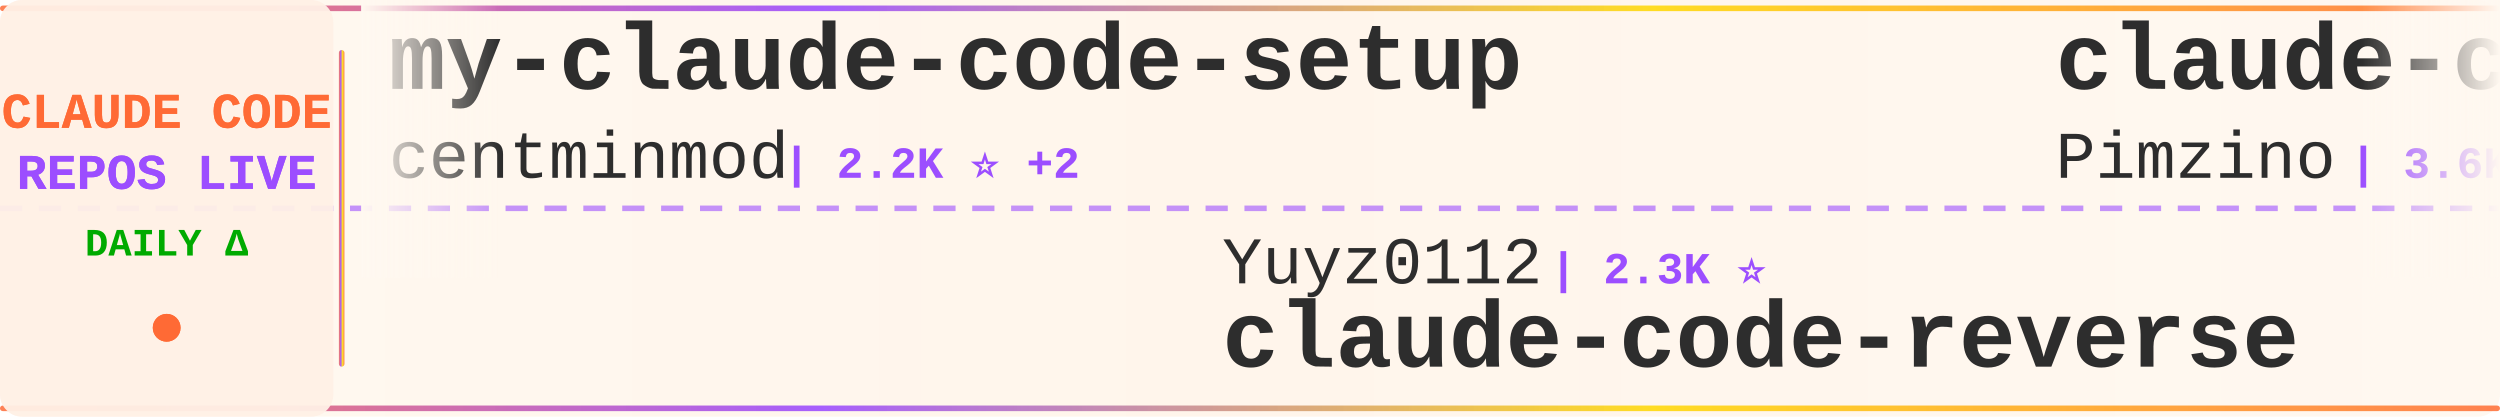
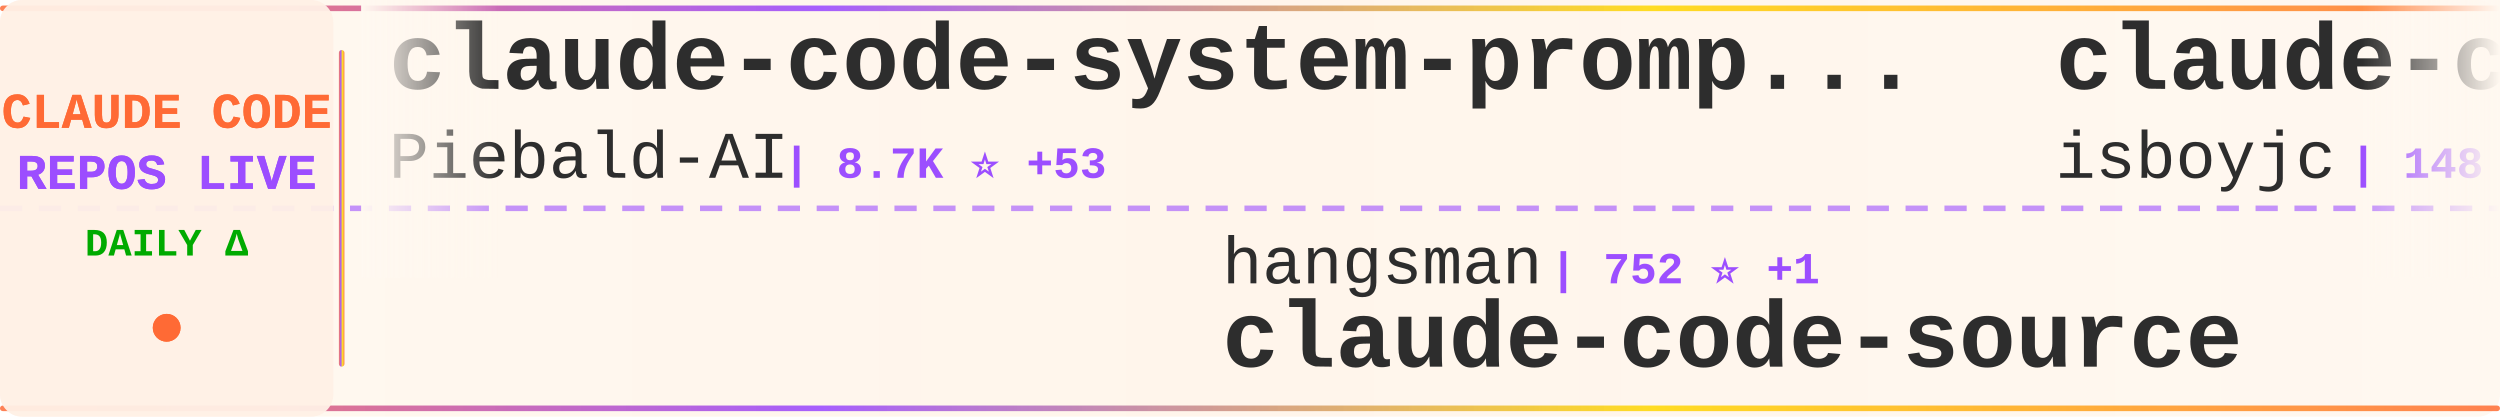
<svg xmlns="http://www.w3.org/2000/svg" width="900" height="150">
  <defs>
    <linearGradient id="tickerBg" x1="0%" y1="0%" x2="100%" y2="0%">
      <stop offset="0%" style="stop-color:#fff8f0;stop-opacity:0.98" />
      <stop offset="50%" style="stop-color:#fff5eb;stop-opacity:1" />
      <stop offset="100%" style="stop-color:#fff8f0;stop-opacity:0.98" />
    </linearGradient>
    <linearGradient id="borderGrad" x1="0%" y1="0%" x2="100%" y2="0%">
      <stop offset="0%" style="stop-color:#FF6B35;stop-opacity:0.85">
        <animate attributeName="stop-opacity" values="0.85;1;0.85" dur="2s" repeatCount="indefinite" />
      </stop>
      <stop offset="33%" style="stop-color:#9C4EFF;stop-opacity:0.9">
        <animate attributeName="stop-opacity" values="0.9;1;0.9" dur="2.2s" repeatCount="indefinite" />
      </stop>
      <stop offset="66%" style="stop-color:#FFD700;stop-opacity:0.85">
        <animate attributeName="stop-opacity" values="0.85;1;0.85" dur="1.8s" repeatCount="indefinite" />
      </stop>
      <stop offset="100%" style="stop-color:#FF6B35;stop-opacity:0.85">
        <animate attributeName="stop-opacity" values="0.85;1;0.85" dur="2s" repeatCount="indefinite" />
      </stop>
    </linearGradient>
    <filter id="textGlow">
      <feGaussianBlur stdDeviation="0.15" result="coloredBlur" />
      <feMerge>
        <feMergeNode in="coloredBlur" />
        <feMergeNode in="SourceGraphic" />
      </feMerge>
    </filter>
    <filter id="metricGlow">
      <feGaussianBlur stdDeviation="0.2" result="coloredBlur" />
      <feMerge>
        <feMergeNode in="coloredBlur" />
        <feMergeNode in="SourceGraphic" />
      </feMerge>
    </filter>
    <linearGradient id="leftFade" x1="0%" y1="0%" x2="100%" y2="0%">
      <stop offset="0%" style="stop-color:#fff8f0;stop-opacity:1" />
      <stop offset="100%" style="stop-color:#fff8f0;stop-opacity:0" />
    </linearGradient>
    <linearGradient id="rightFade" x1="0%" y1="0%" x2="100%" y2="0%">
      <stop offset="0%" style="stop-color:#fff8f0;stop-opacity:0" />
      <stop offset="100%" style="stop-color:#fff8f0;stop-opacity:1" />
    </linearGradient>
  </defs>
  <rect width="900" height="150" fill="url(#tickerBg)" rx="8" />
  <rect x="0" y="2" width="900" height="2" fill="url(#borderGrad)" rx="1" />
  <rect x="0" y="146" width="900" height="2" fill="url(#borderGrad)" rx="1" />
  <line x1="0" y1="75" x2="900" y2="75" stroke="#9C4EFF" stroke-width="2" stroke-dasharray="8 6" opacity="0.6" />
  <rect x="0" y="0" width="120" height="150" fill="#fff0e6" opacity="0.95" rx="8" />
  <text x="60" y="46" font-family="'Courier New', monospace" font-size="18" font-weight="bold" fill="#FF6B35" text-anchor="middle" filter="url(#textGlow)">
    CLAUDE CODE
  </text>
  <text x="60" y="68" font-family="'Courier New', monospace" font-size="18" font-weight="bold" fill="#9C4EFF" text-anchor="middle" filter="url(#textGlow)">
    REPOS LIVE
  </text>
  <text x="60" y="92" font-family="'Courier New', monospace" font-size="14" font-weight="bold" fill="#00aa00" text-anchor="middle">
    DAILY Δ
  </text>
  <circle cx="60" cy="118" r="5" fill="#FF6B35" filter="url(#metricGlow)">
    <animate attributeName="r" values="4;6;4" dur="1.5s" repeatCount="indefinite" />
    <animate attributeName="opacity" values="0.6;1;0.6" dur="1.5s" repeatCount="indefinite" />
  </circle>
  <rect x="122" y="18" width="2" height="114" fill="url(#borderGrad)" rx="1" />
  <clipPath id="tickerClip">
    <rect x="130" y="0" width="770" height="150" />
  </clipPath>
  <g clip-path="url(#tickerClip)">
    <g id="tickerItems">
      <animateTransform attributeName="transform" attributeType="XML" type="translate" from="0 0" to="-3000 0" dur="54s" repeatCount="indefinite" />
      <g transform="translate(0, 0)">
-         <text x="140" y="32" font-family="'Courier New', monospace" font-size="34" font-weight="bold" fill="#2d2d2d">my-claude-code-setup</text>
-         <text x="140" y="64" font-family="'Courier New', monospace" font-size="24" font-weight="normal" fill="#2d2d2d" opacity="1.0">centminmod</text>
-         <text x="282" y="64" font-family="'Courier New', monospace" font-size="16" font-weight="bold" fill="#9C4EFF"> | 2.2K ⭐ +2</text>
+         <text x="140" y="32" font-family="'Courier New', monospace" font-size="34" font-weight="bold" fill="#2d2d2d">claude-code-system-promp...</text>
+         <text x="140" y="64" font-family="'Courier New', monospace" font-size="24" font-weight="normal" fill="#2d2d2d" opacity="1.0">Piebald-AI</text>
+         <text x="282" y="64" font-family="'Courier New', monospace" font-size="16" font-weight="bold" fill="#9C4EFF"> | 8.7K ⭐ +53</text>
      </g>
      <g transform="translate(300, 0)">
-         <text x="140" y="102" font-family="'Courier New', monospace" font-size="24" font-weight="normal" fill="#2d2d2d" opacity="1.0">Yuyz0112</text>
-         <text x="258" y="102" font-family="'Courier New', monospace" font-size="16" font-weight="bold" fill="#9C4EFF"> | 2.3K ⭐</text>
-         <text x="140" y="132" font-family="'Courier New', monospace" font-size="34" font-weight="bold" fill="#2d2d2d">claude-code-reverse</text>
+         <text x="140" y="102" font-family="'Courier New', monospace" font-size="24" font-weight="normal" fill="#2d2d2d" opacity="1.0">hangsman</text>
+         <text x="258" y="102" font-family="'Courier New', monospace" font-size="16" font-weight="bold" fill="#9C4EFF"> | 752 ⭐ +1</text>
+         <text x="140" y="132" font-family="'Courier New', monospace" font-size="34" font-weight="bold" fill="#2d2d2d">claude-code-source</text>
      </g>
      <g transform="translate(600, 0)">
-         <text x="140" y="32" font-family="'Courier New', monospace" font-size="34" font-weight="bold" fill="#2d2d2d">claude-code-spec-workflo...</text>
-         <text x="140" y="64" font-family="'Courier New', monospace" font-size="24" font-weight="normal" fill="#2d2d2d" opacity="1.0">Pimzino</text>
-         <text x="246" y="64" font-family="'Courier New', monospace" font-size="16" font-weight="bold" fill="#9C4EFF"> | 3.6K ⭐ +4</text>
+         <text x="140" y="32" font-family="'Courier New', monospace" font-size="34" font-weight="bold" fill="#2d2d2d">claude-code</text>
+         <text x="140" y="64" font-family="'Courier New', monospace" font-size="24" font-weight="normal" fill="#2d2d2d" opacity="1.0">isboyjc</text>
+         <text x="246" y="64" font-family="'Courier New', monospace" font-size="16" font-weight="bold" fill="#9C4EFF"> | 148 ⭐ +2</text>
      </g>
      <g transform="translate(900, 0)">
-         <text x="140" y="102" font-family="'Courier New', monospace" font-size="24" font-weight="normal" fill="#2d2d2d" opacity="1.0">tanbiralam</text>
-         <text x="282" y="102" font-family="'Courier New', monospace" font-size="16" font-weight="bold" fill="#9C4EFF"> | 1.4K ⭐ +13</text>
+         <text x="140" y="102" font-family="'Courier New', monospace" font-size="24" font-weight="normal" fill="#2d2d2d" opacity="1.0">qwibitai</text>
+         <text x="258" y="102" font-family="'Courier New', monospace" font-size="16" font-weight="bold" fill="#9C4EFF"> | 27.3K ⭐ +71</text>
+         <text x="140" y="132" font-family="'Courier New', monospace" font-size="34" font-weight="bold" fill="#2d2d2d">nanoclaw</text>
+       </g>
+       <g transform="translate(1200, 0)">
+         <text x="140" y="32" font-family="'Courier New', monospace" font-size="34" font-weight="bold" fill="#2d2d2d">Claude-Code-Game-Studios</text>
+         <text x="140" y="64" font-family="'Courier New', monospace" font-size="24" font-weight="normal" fill="#2d2d2d" opacity="1.0">Donchitos</text>
+         <text x="270" y="64" font-family="'Courier New', monospace" font-size="16" font-weight="bold" fill="#9C4EFF"> | 9.3K ⭐ +462</text>
+       </g>
+       <g transform="translate(1500, 0)">
+         <text x="140" y="102" font-family="'Courier New', monospace" font-size="24" font-weight="normal" fill="#2d2d2d" opacity="1.0">xorespesp</text>
+         <text x="270" y="102" font-family="'Courier New', monospace" font-size="16" font-weight="bold" fill="#9C4EFF"> | 212 ⭐ +1</text>
        <text x="140" y="132" font-family="'Courier New', monospace" font-size="34" font-weight="bold" fill="#2d2d2d">claude-code</text>
      </g>
-       <g transform="translate(1200, 0)">
-         <text x="140" y="32" font-family="'Courier New', monospace" font-size="34" font-weight="bold" fill="#2d2d2d">Claude-Code-Usage-Monito...</text>
-         <text x="140" y="64" font-family="'Courier New', monospace" font-size="24" font-weight="normal" fill="#2d2d2d" opacity="1.0">Maciek-roboblog</text>
-         <text x="342" y="64" font-family="'Courier New', monospace" font-size="16" font-weight="bold" fill="#9C4EFF"> | 7.5K ⭐ +25</text>
-       </g>
-       <g transform="translate(1500, 0)">
-         <text x="140" y="102" font-family="'Courier New', monospace" font-size="24" font-weight="normal" fill="#2d2d2d" opacity="1.0">Alishahryar1</text>
-         <text x="306" y="102" font-family="'Courier New', monospace" font-size="16" font-weight="bold" fill="#9C4EFF"> | 1.9K ⭐ +18</text>
-         <text x="140" y="132" font-family="'Courier New', monospace" font-size="34" font-weight="bold" fill="#2d2d2d">free-claude-code</text>
-       </g>
      <g transform="translate(1800, 0)">
-         <text x="140" y="32" font-family="'Courier New', monospace" font-size="34" font-weight="bold" fill="#2d2d2d">claude-code-from-source</text>
-         <text x="140" y="64" font-family="'Courier New', monospace" font-size="24" font-weight="normal" fill="#2d2d2d" opacity="1.0">alejandrobalderas</text>
-         <text x="366" y="64" font-family="'Courier New', monospace" font-size="16" font-weight="bold" fill="#9C4EFF"> | 1.4K ⭐ +130</text>
+         <text x="140" y="32" font-family="'Courier New', monospace" font-size="34" font-weight="bold" fill="#2d2d2d">claude-code-pm-course</text>
+         <text x="140" y="64" font-family="'Courier New', monospace" font-size="24" font-weight="normal" fill="#2d2d2d" opacity="1.0">carlvellotti</text>
+         <text x="306" y="64" font-family="'Courier New', monospace" font-size="16" font-weight="bold" fill="#9C4EFF"> | 1.9K ⭐ +5</text>
      </g>
      <g transform="translate(2100, 0)">
-         <text x="140" y="102" font-family="'Courier New', monospace" font-size="24" font-weight="normal" fill="#2d2d2d" opacity="1.0">wshobson</text>
-         <text x="258" y="102" font-family="'Courier New', monospace" font-size="16" font-weight="bold" fill="#9C4EFF"> | 33.6K ⭐ +84</text>
-         <text x="140" y="132" font-family="'Courier New', monospace" font-size="34" font-weight="bold" fill="#2d2d2d">agents</text>
+         <text x="140" y="102" font-family="'Courier New', monospace" font-size="24" font-weight="normal" fill="#2d2d2d" opacity="1.0">lorryjovens-hub</text>
+         <text x="342" y="102" font-family="'Courier New', monospace" font-size="16" font-weight="bold" fill="#9C4EFF"> | 1.3K ⭐ +18</text>
+         <text x="140" y="132" font-family="'Courier New', monospace" font-size="34" font-weight="bold" fill="#2d2d2d">claude-code-rust</text>
      </g>
      <g transform="translate(2400, 0)">
-         <text x="140" y="32" font-family="'Courier New', monospace" font-size="34" font-weight="bold" fill="#2d2d2d">collection-claude-code-s...</text>
-         <text x="140" y="64" font-family="'Courier New', monospace" font-size="24" font-weight="normal" fill="#2d2d2d" opacity="1.0">chauncygu</text>
-         <text x="270" y="64" font-family="'Courier New', monospace" font-size="16" font-weight="bold" fill="#9C4EFF"> | 2.1K ⭐ +30</text>
+         <text x="140" y="32" font-family="'Courier New', monospace" font-size="34" font-weight="bold" fill="#2d2d2d">Claude-code</text>
+         <text x="140" y="64" font-family="'Courier New', monospace" font-size="24" font-weight="normal" fill="#2d2d2d" opacity="1.0">zstmfhy</text>
+         <text x="246" y="64" font-family="'Courier New', monospace" font-size="16" font-weight="bold" fill="#9C4EFF"> | 192 ⭐ +1</text>
      </g>
      <g transform="translate(2700, 0)">
-         <text x="140" y="102" font-family="'Courier New', monospace" font-size="24" font-weight="normal" fill="#2d2d2d" opacity="1.0">NanmiCoder</text>
-         <text x="282" y="102" font-family="'Courier New', monospace" font-size="16" font-weight="bold" fill="#9C4EFF"> | 5.9K ⭐ +64</text>
-         <text x="140" y="132" font-family="'Courier New', monospace" font-size="34" font-weight="bold" fill="#2d2d2d">cc-haha</text>
+         <text x="140" y="102" font-family="'Courier New', monospace" font-size="24" font-weight="normal" fill="#2d2d2d" opacity="1.0">slopus</text>
+         <text x="234" y="102" font-family="'Courier New', monospace" font-size="16" font-weight="bold" fill="#9C4EFF"> | 18.1K ⭐ +281</text>
+         <text x="140" y="132" font-family="'Courier New', monospace" font-size="34" font-weight="bold" fill="#2d2d2d">happy</text>
      </g>
      <g transform="translate(3000, 0)">
-         <text x="140" y="32" font-family="'Courier New', monospace" font-size="34" font-weight="bold" fill="#2d2d2d">my-claude-code-setup</text>
-         <text x="140" y="64" font-family="'Courier New', monospace" font-size="24" font-weight="normal" fill="#2d2d2d" opacity="1.0">centminmod</text>
-         <text x="282" y="64" font-family="'Courier New', monospace" font-size="16" font-weight="bold" fill="#9C4EFF"> | 2.2K ⭐ +2</text>
+         <text x="140" y="32" font-family="'Courier New', monospace" font-size="34" font-weight="bold" fill="#2d2d2d">claude-code-system-promp...</text>
+         <text x="140" y="64" font-family="'Courier New', monospace" font-size="24" font-weight="normal" fill="#2d2d2d" opacity="1.0">Piebald-AI</text>
+         <text x="282" y="64" font-family="'Courier New', monospace" font-size="16" font-weight="bold" fill="#9C4EFF"> | 8.7K ⭐ +53</text>
      </g>
      <g transform="translate(3300, 0)">
-         <text x="140" y="102" font-family="'Courier New', monospace" font-size="24" font-weight="normal" fill="#2d2d2d" opacity="1.0">Yuyz0112</text>
-         <text x="258" y="102" font-family="'Courier New', monospace" font-size="16" font-weight="bold" fill="#9C4EFF"> | 2.3K ⭐</text>
-         <text x="140" y="132" font-family="'Courier New', monospace" font-size="34" font-weight="bold" fill="#2d2d2d">claude-code-reverse</text>
+         <text x="140" y="102" font-family="'Courier New', monospace" font-size="24" font-weight="normal" fill="#2d2d2d" opacity="1.0">hangsman</text>
+         <text x="258" y="102" font-family="'Courier New', monospace" font-size="16" font-weight="bold" fill="#9C4EFF"> | 752 ⭐ +1</text>
+         <text x="140" y="132" font-family="'Courier New', monospace" font-size="34" font-weight="bold" fill="#2d2d2d">claude-code-source</text>
      </g>
      <g transform="translate(3600, 0)">
-         <text x="140" y="32" font-family="'Courier New', monospace" font-size="34" font-weight="bold" fill="#2d2d2d">claude-code-spec-workflo...</text>
-         <text x="140" y="64" font-family="'Courier New', monospace" font-size="24" font-weight="normal" fill="#2d2d2d" opacity="1.0">Pimzino</text>
-         <text x="246" y="64" font-family="'Courier New', monospace" font-size="16" font-weight="bold" fill="#9C4EFF"> | 3.6K ⭐ +4</text>
+         <text x="140" y="32" font-family="'Courier New', monospace" font-size="34" font-weight="bold" fill="#2d2d2d">claude-code</text>
+         <text x="140" y="64" font-family="'Courier New', monospace" font-size="24" font-weight="normal" fill="#2d2d2d" opacity="1.0">isboyjc</text>
+         <text x="246" y="64" font-family="'Courier New', monospace" font-size="16" font-weight="bold" fill="#9C4EFF"> | 148 ⭐ +2</text>
      </g>
      <g transform="translate(3900, 0)">
-         <text x="140" y="102" font-family="'Courier New', monospace" font-size="24" font-weight="normal" fill="#2d2d2d" opacity="1.0">tanbiralam</text>
-         <text x="282" y="102" font-family="'Courier New', monospace" font-size="16" font-weight="bold" fill="#9C4EFF"> | 1.4K ⭐ +13</text>
-         <text x="140" y="132" font-family="'Courier New', monospace" font-size="34" font-weight="bold" fill="#2d2d2d">claude-code</text>
+         <text x="140" y="102" font-family="'Courier New', monospace" font-size="24" font-weight="normal" fill="#2d2d2d" opacity="1.0">qwibitai</text>
+         <text x="258" y="102" font-family="'Courier New', monospace" font-size="16" font-weight="bold" fill="#9C4EFF"> | 27.3K ⭐ +71</text>
+         <text x="140" y="132" font-family="'Courier New', monospace" font-size="34" font-weight="bold" fill="#2d2d2d">nanoclaw</text>
      </g>
    </g>
  </g>
  <rect x="130" y="0" width="50" height="100" fill="url(#leftFade)" />
  <rect x="850" y="0" width="50" height="100" fill="url(#rightFade)" />
</svg>
